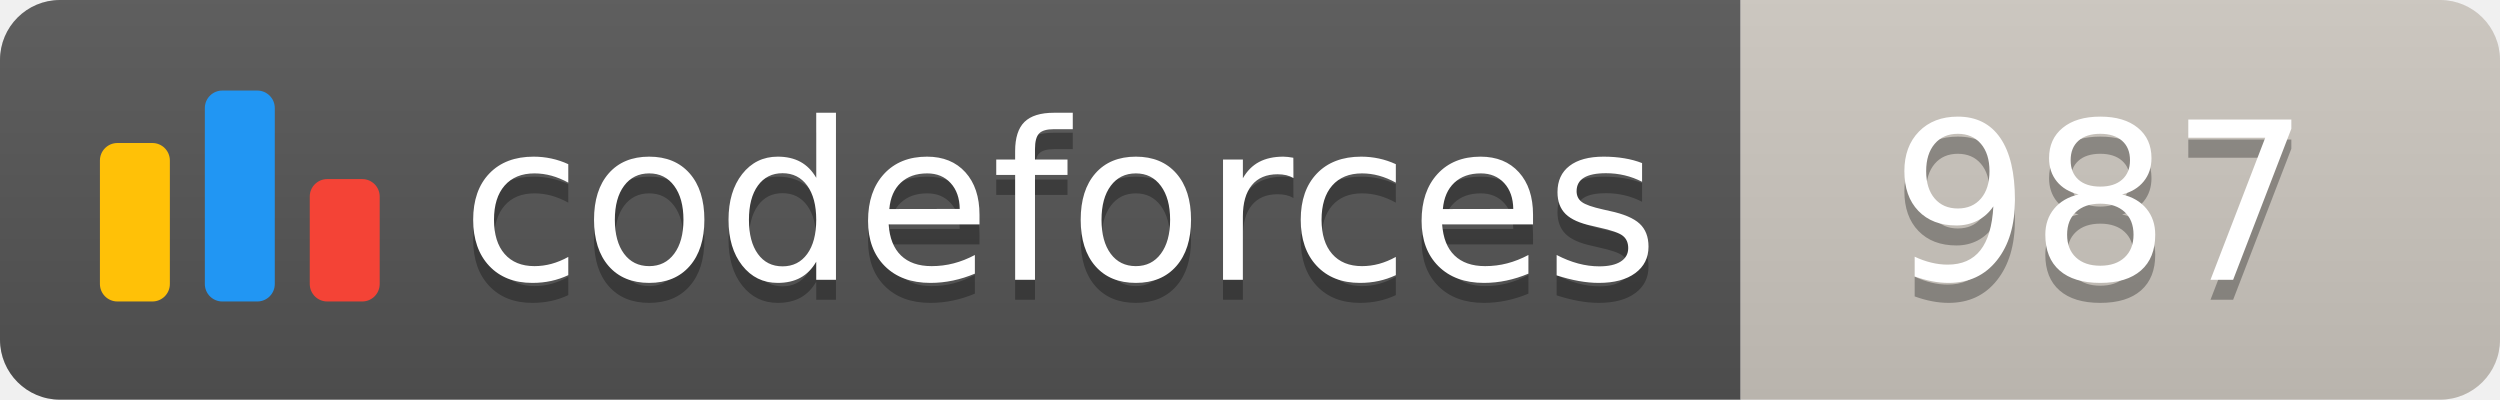
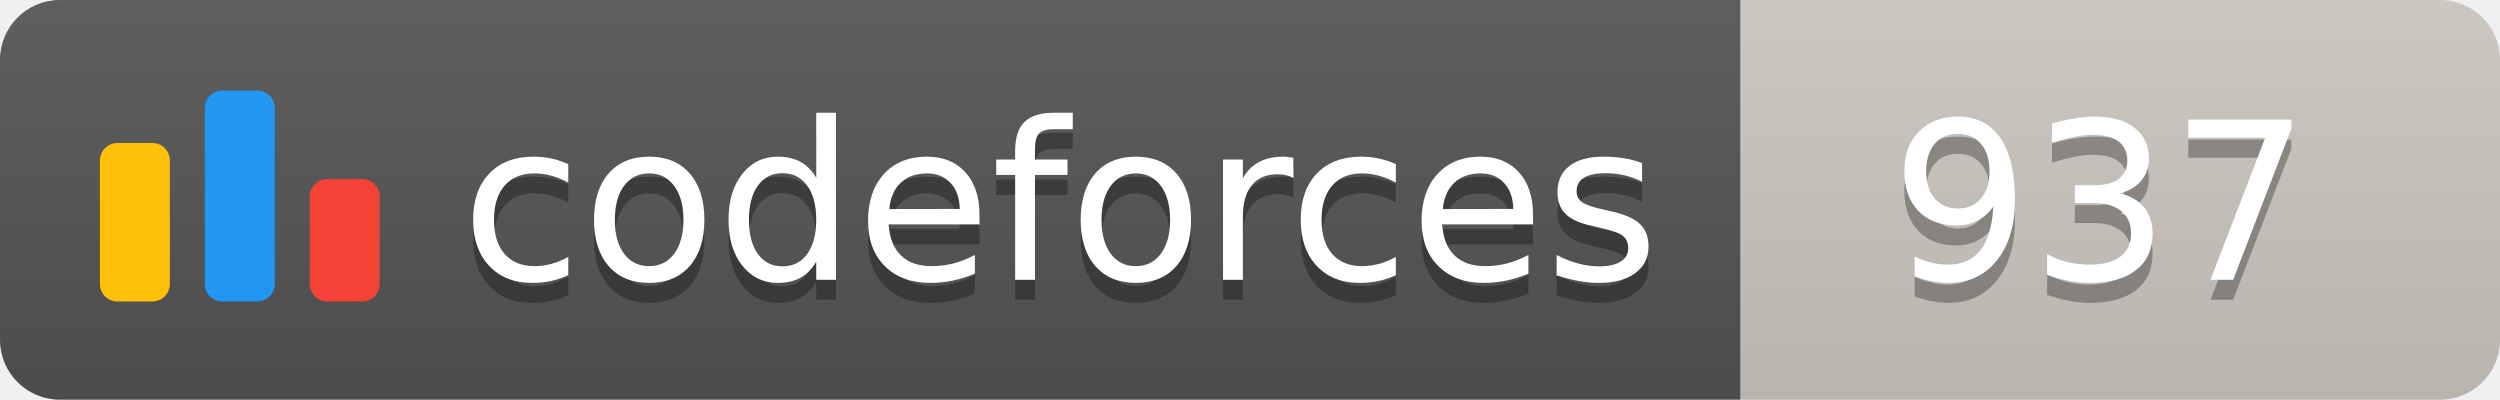
<svg xmlns="http://www.w3.org/2000/svg" width="125.1" height="20">
  <linearGradient id="smooth" x2="0" y2="100%">
    <stop offset="0" stop-color="#bbb" stop-opacity=".1" />
    <stop offset="1" stop-opacity=".1" />
  </linearGradient>
  <clipPath id="round">
    <rect width="125.1" height="20" rx="3" fill="#fff" />
  </clipPath>
  <g clip-path="url(#round)">
    <rect width="87.1" height="20" fill="#555" />
    <rect x="87.1" width="38.0" height="20" fill="#cec8c1" />
    <rect width="125.1" height="20" fill="url(#smooth)" />
  </g>
  <g fill="#fff" text-anchor="middle" font-family="DejaVu Sans,Verdana,Geneva,sans-serif" font-size="110">
    <svg x="5" y="3" class="logo" width="14" height="14" viewBox="0 0 32 25" fill="none">
      <rect y="6" width="8" height="18.125" rx="2" fill="#FFC107" />
      <rect x="24" y="10.125" width="8" height="14" rx="2" fill="#F44336" />
      <rect x="12" width="8" height="24.125" rx="2" fill="#2196F3" />
    </svg>
    <text x="530.5" y="150" fill="#010101" fill-opacity=".3" transform="scale(0.1)" textLength="601.0" lengthAdjust="spacing">codeforces
        </text>
    <text x="530.5" y="140" transform="scale(0.1)" textLength="601.0" lengthAdjust="spacing">codeforces</text>
-     <text x="1051.0" y="150" fill="#010101" fill-opacity=".3" transform="scale(0.1)" textLength="280.0" lengthAdjust="spacing">987
+     <text x="1051.0" y="150" fill="#010101" fill-opacity=".3" transform="scale(0.1)" textLength="280.0" lengthAdjust="spacing">937
        </text>
-     <text x="1051.0" y="140" transform="scale(0.1)" textLength="280.0" lengthAdjust="spacing">987</text>
+     <text x="1051.0" y="140" transform="scale(0.1)" textLength="280.0" lengthAdjust="spacing">937</text>
  </g>
</svg>
